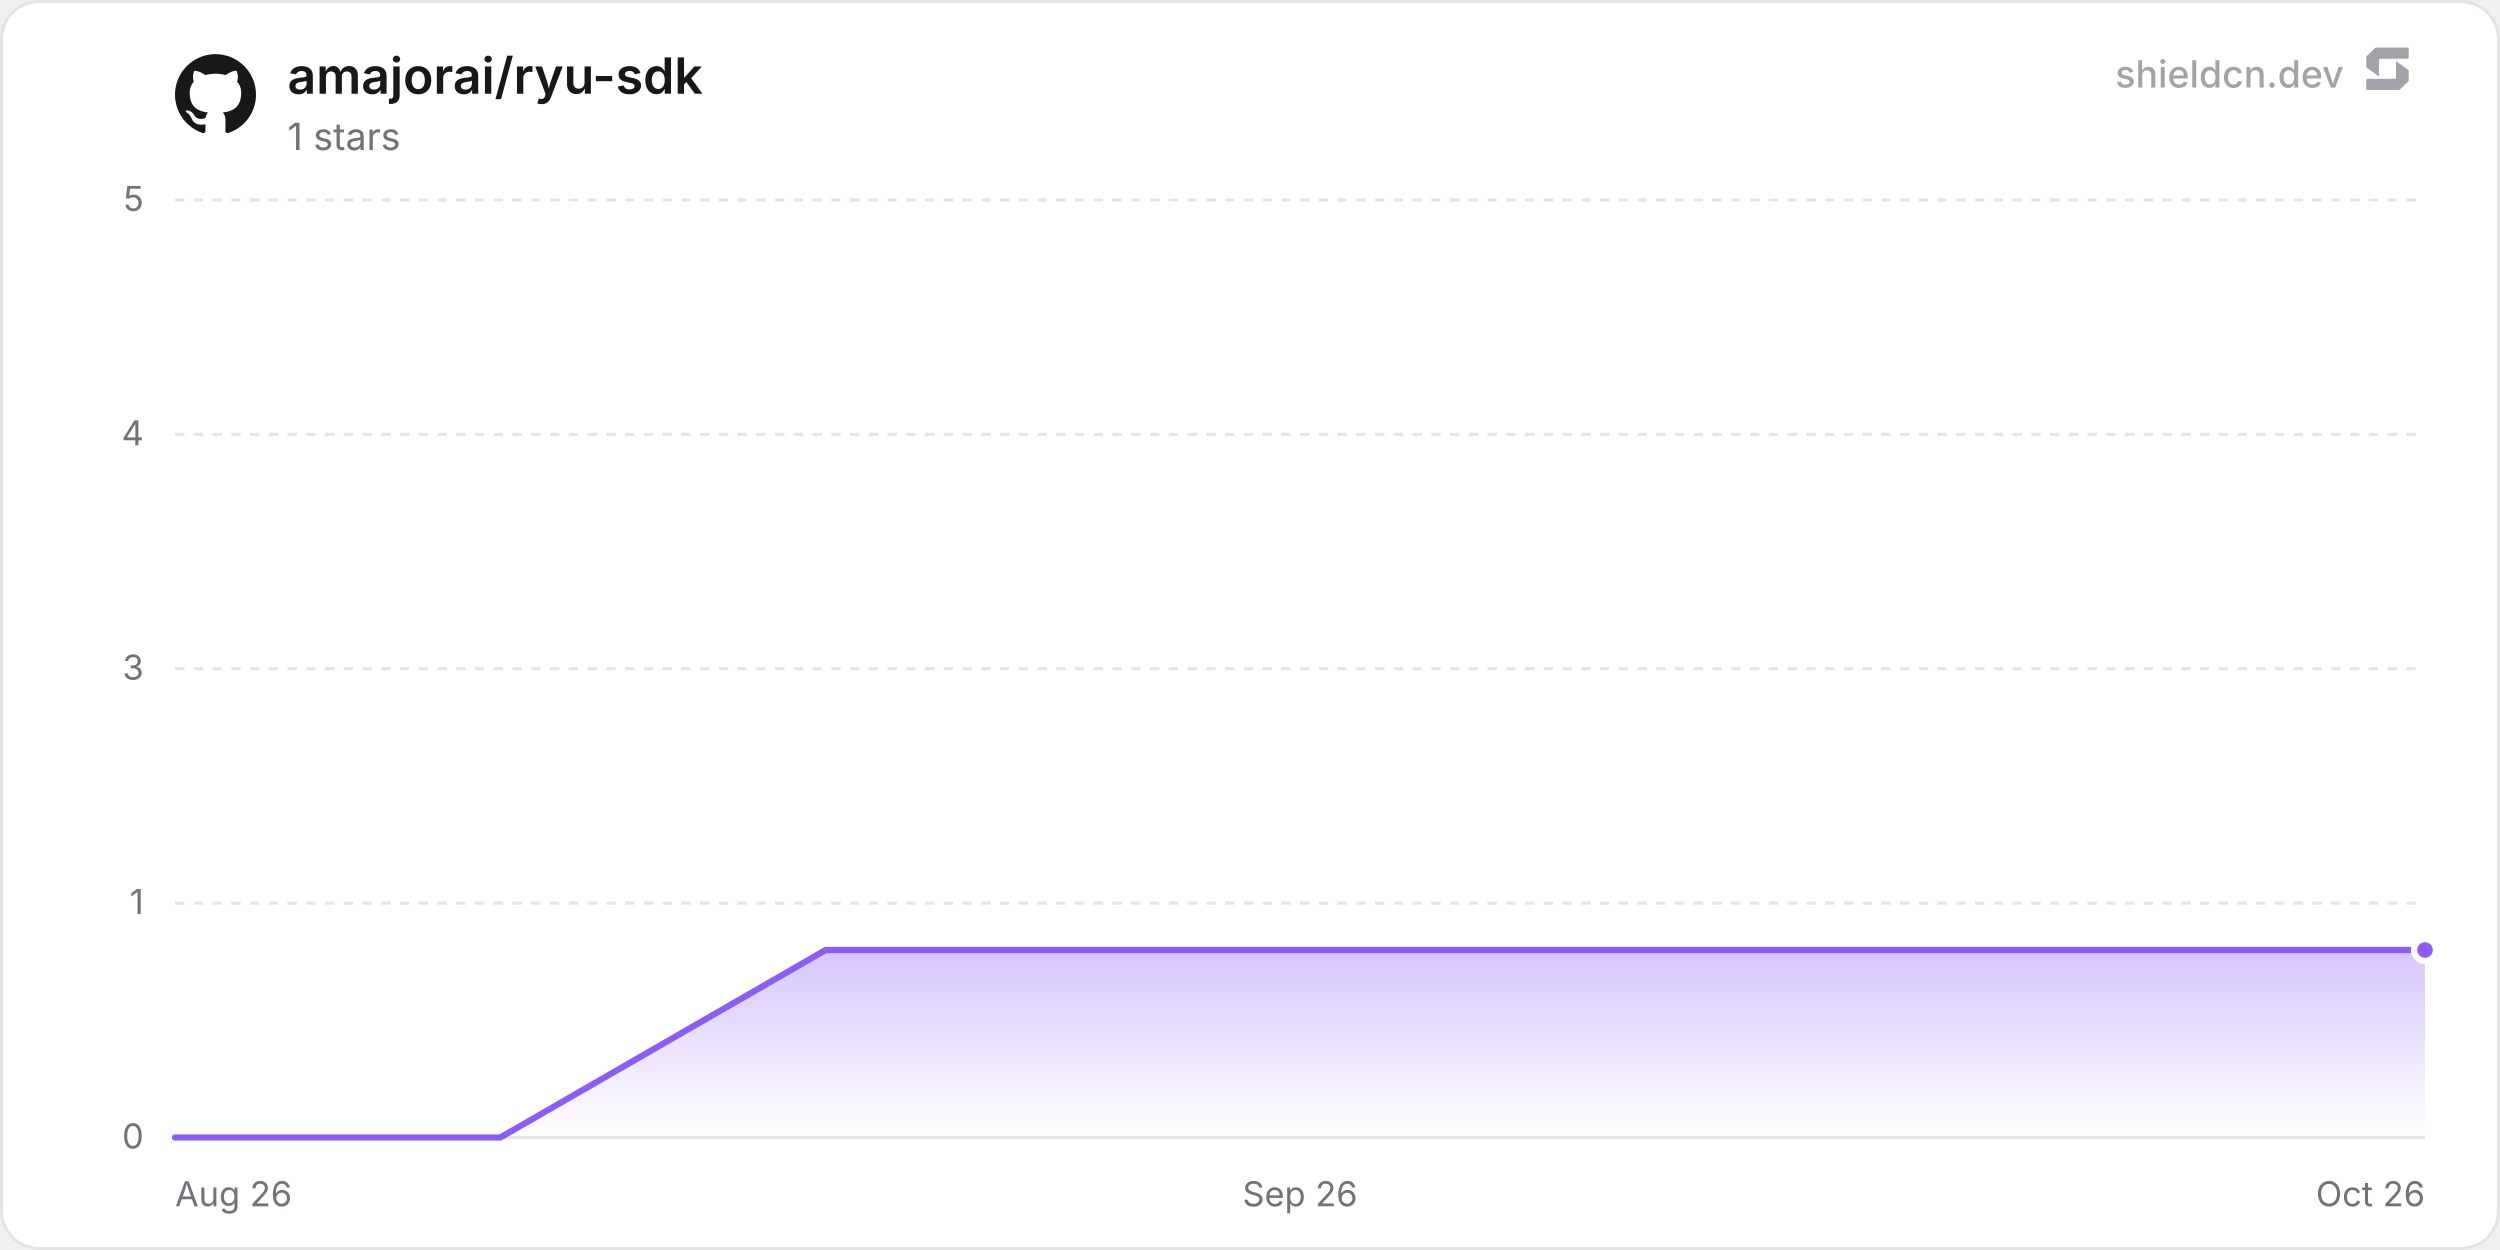
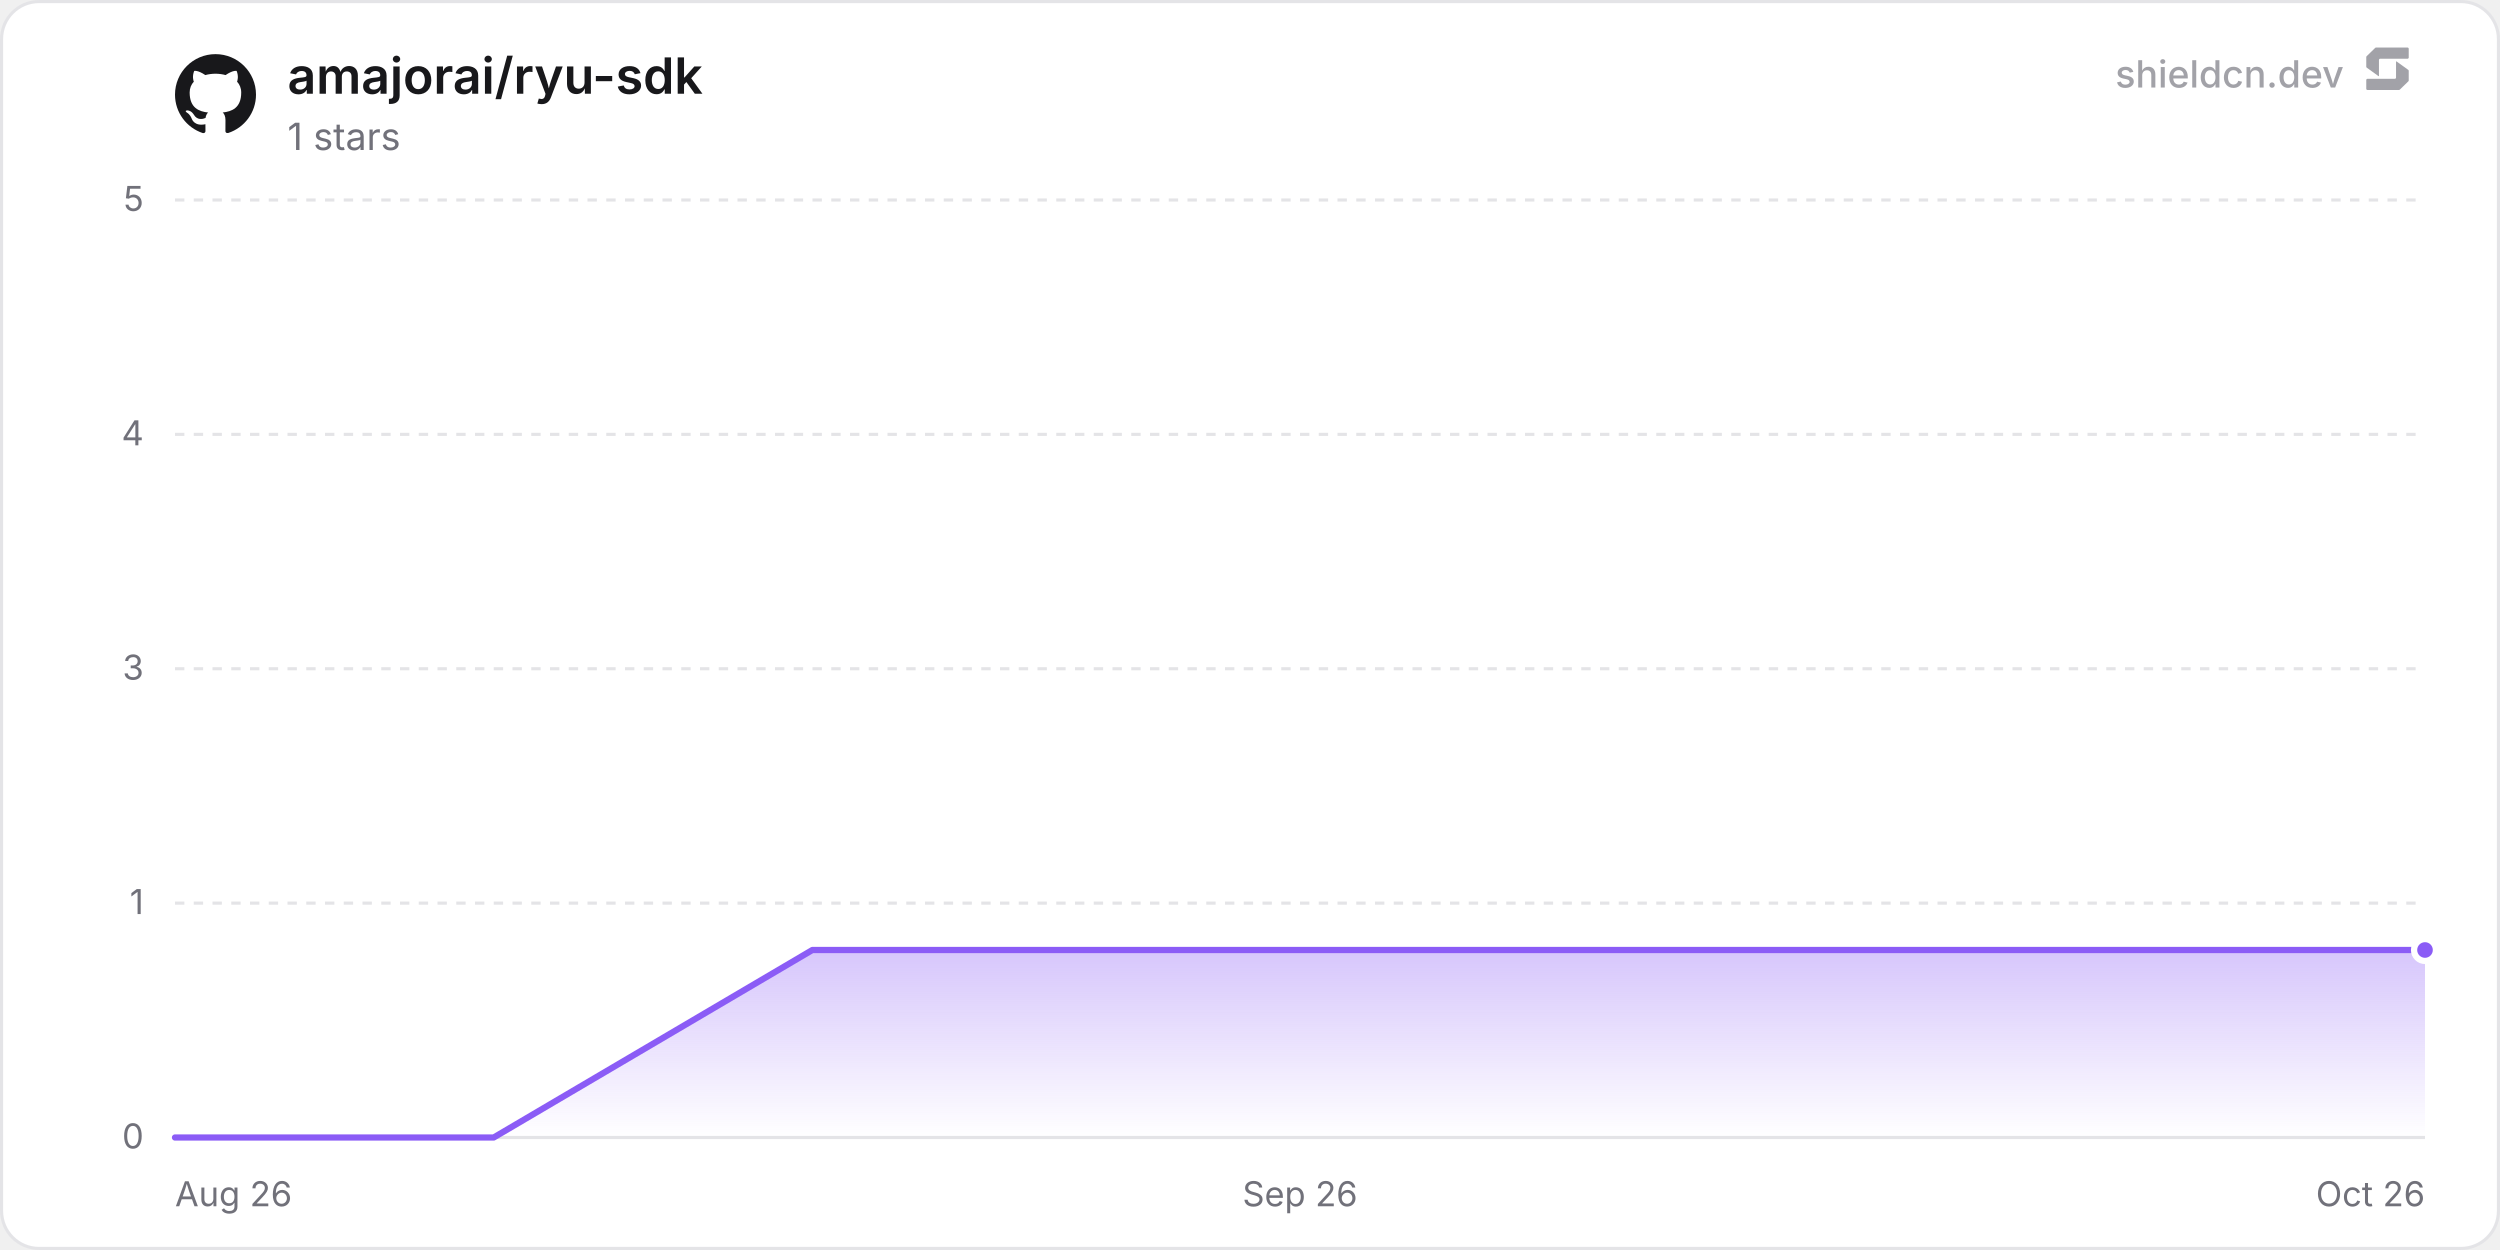
<svg xmlns="http://www.w3.org/2000/svg" width="800" height="400" viewBox="0 0 800 400" role="img" aria-label="amajorai/ryu-sdk">
  <defs>
    <linearGradient id="chartFill0" x1="0" y1="0" x2="0" y2="1">
      <stop offset="0%" stop-color="rgba(139, 92, 246, 0.35)" />
      <stop offset="100%" stop-color="rgba(139, 92, 246, 0)" />
    </linearGradient>
  </defs>
  <rect x="0.5" y="0.5" width="799" height="399" rx="12" fill="#ffffff" stroke="#e4e4e7" stroke-width="1" />
  <line x1="56" y1="364" x2="776" y2="364" stroke="#e4e4e7" stroke-width="1" />
  <text x="46" y="367.5" text-anchor="end" font-size="11" fill="#71717a" font-family="'Inter', ui-sans-serif, system-ui, -apple-system, BlinkMacSystemFont, 'Segoe UI', Roboto, Helvetica, Arial, sans-serif">0</text>
  <line x1="56" y1="289" x2="776" y2="289" stroke="#e4e4e7" stroke-width="1" stroke-dasharray="3 3" />
  <text x="46" y="292.5" text-anchor="end" font-size="11" fill="#71717a" font-family="'Inter', ui-sans-serif, system-ui, -apple-system, BlinkMacSystemFont, 'Segoe UI', Roboto, Helvetica, Arial, sans-serif">1</text>
  <line x1="56" y1="214" x2="776" y2="214" stroke="#e4e4e7" stroke-width="1" stroke-dasharray="3 3" />
  <text x="46" y="217.5" text-anchor="end" font-size="11" fill="#71717a" font-family="'Inter', ui-sans-serif, system-ui, -apple-system, BlinkMacSystemFont, 'Segoe UI', Roboto, Helvetica, Arial, sans-serif">3</text>
  <line x1="56" y1="139" x2="776" y2="139" stroke="#e4e4e7" stroke-width="1" stroke-dasharray="3 3" />
  <text x="46" y="142.5" text-anchor="end" font-size="11" fill="#71717a" font-family="'Inter', ui-sans-serif, system-ui, -apple-system, BlinkMacSystemFont, 'Segoe UI', Roboto, Helvetica, Arial, sans-serif">4</text>
  <line x1="56" y1="64" x2="776" y2="64" stroke="#e4e4e7" stroke-width="1" stroke-dasharray="3 3" />
  <text x="46" y="67.5" text-anchor="end" font-size="11" fill="#71717a" font-family="'Inter', ui-sans-serif, system-ui, -apple-system, BlinkMacSystemFont, 'Segoe UI', Roboto, Helvetica, Arial, sans-serif">5</text>
  <text x="56" y="386" text-anchor="start" font-size="11" fill="#71717a" font-family="'Inter', ui-sans-serif, system-ui, -apple-system, BlinkMacSystemFont, 'Segoe UI', Roboto, Helvetica, Arial, sans-serif">Aug 26</text>
  <text x="416" y="386" text-anchor="middle" font-size="11" fill="#71717a" font-family="'Inter', ui-sans-serif, system-ui, -apple-system, BlinkMacSystemFont, 'Segoe UI', Roboto, Helvetica, Arial, sans-serif">Sep 26</text>
  <text x="776" y="386" text-anchor="end" font-size="11" fill="#71717a" font-family="'Inter', ui-sans-serif, system-ui, -apple-system, BlinkMacSystemFont, 'Segoe UI', Roboto, Helvetica, Arial, sans-serif">Oct 26</text>
-   <path d="M56 364 L160.1 364 L264.21 304 L368.31 304 L472.42 304 L576.52 304 L680.62 304 L776 304 L776 364 L56 364 Z" fill="url(#chartFill0)" />
-   <path d="M56 364 L160.1 364 L264.21 304 L368.31 304 L472.42 304 L576.52 304 L680.62 304 L776 304" fill="none" stroke="#8b5cf6" stroke-width="2" stroke-linejoin="round" stroke-linecap="round" />
+   <path d="M56 364 L157.98 364 L259.96 304 L361.94 304 L463.92 304 L565.9 304 L667.88 304 L769.86 304 L776 304 L776 364 L56 364 Z" fill="url(#chartFill0)" />
+   <path d="M56 364 L157.98 364 L259.96 304 L361.94 304 L463.92 304 L565.9 304 L667.88 304 L769.86 304 L776 304" fill="none" stroke="#8b5cf6" stroke-width="2" stroke-linejoin="round" stroke-linecap="round" />
  <circle cx="776" cy="304" r="3.5" fill="#8b5cf6" stroke="#ffffff" stroke-width="2" />
  <g transform="translate(56, 17) scale(1.08)" fill="#18181b">
    <path d="M12 .297c-6.63 0-12 5.373-12 12 0 5.303 3.438 9.8 8.205 11.385.6.113.82-.258.82-.577 0-.285-.01-1.04-.015-2.04-3.338.724-4.042-1.61-4.042-1.61C4.422 18.07 3.633 17.7 3.633 17.7c-1.087-.744.084-.729.084-.729 1.205.084 1.838 1.236 1.838 1.236 1.07 1.835 2.809 1.305 3.495.998.108-.776.417-1.305.76-1.605-2.665-.3-5.466-1.332-5.466-5.93 0-1.31.465-2.38 1.235-3.22-.135-.303-.54-1.523.105-3.176 0 0 1.005-.322 3.3 1.23.96-.267 1.98-.399 3-.405 1.02.006 2.04.138 3 .405 2.28-1.552 3.285-1.23 3.285-1.23.645 1.653.24 2.873.12 3.176.765.84 1.23 1.91 1.23 3.22 0 4.61-2.805 5.625-5.475 5.92.42.36.81 1.096.81 2.22 0 1.606-.015 2.896-.015 3.286 0 .315.21.69.825.57C20.565 22.092 24 17.592 24 12.297c0-6.627-5.373-12-12-12" />
  </g>
  <text x="92" y="30" font-size="16" font-weight="600" fill="#18181b" font-family="'Inter', ui-sans-serif, system-ui, -apple-system, BlinkMacSystemFont, 'Segoe UI', Roboto, Helvetica, Arial, sans-serif">amajorai/ryu-sdk</text>
  <text x="92" y="48" font-size="12" fill="#71717a" font-family="'Inter', ui-sans-serif, system-ui, -apple-system, BlinkMacSystemFont, 'Segoe UI', Roboto, Helvetica, Arial, sans-serif">1 stars</text>
  <g fill-opacity="0.65">
    <text x="750" y="28" text-anchor="end" font-size="12" font-weight="500" fill="#71717a" font-family="'Inter', ui-sans-serif, system-ui, -apple-system, BlinkMacSystemFont, 'Segoe UI', Roboto, Helvetica, Arial, sans-serif">shieldcn.dev</text>
    <g transform="translate(756, 14) scale(0.01)" fill="#71717a">
      <path d="M1088.4,565.1c-6.5-4.7-15.5,0-15.5,7.9v510.2c0,21.3-18.1,38.6-40.4,38.6H160.9c-22.3,0-40.4,17.3-40.4,38.6v280.8c0,21.3,18.1,38.6,40.4,38.6h1004.5c10.8,0,21.2-4.2,28.8-11.6l273.4-266.3c7.4-7.2,11.6-16.9,11.6-27v-308.7c0-12.1-5.9-23.5-16.1-30.8l-374.7-270.3Z" />
      <path d="M511.2,1035.9c6.5,4.7,15.5,0,15.5-7.9v-510.2c0-21.3,18.1-38.6,40.4-38.6h871.7c22.3,0,40.4-17.3,40.4-38.6V159.7c0-21.3-18.1-38.6-40.4-38.6H434.3c-10.8,0-21.2,4.2-28.8,11.6L132,399c-7.4,7.2-11.6,16.9-11.6,27v308.7c0,12.1,5.9,23.5,16.1,30.8l374.7,270.3Z" />
    </g>
  </g>
</svg>
